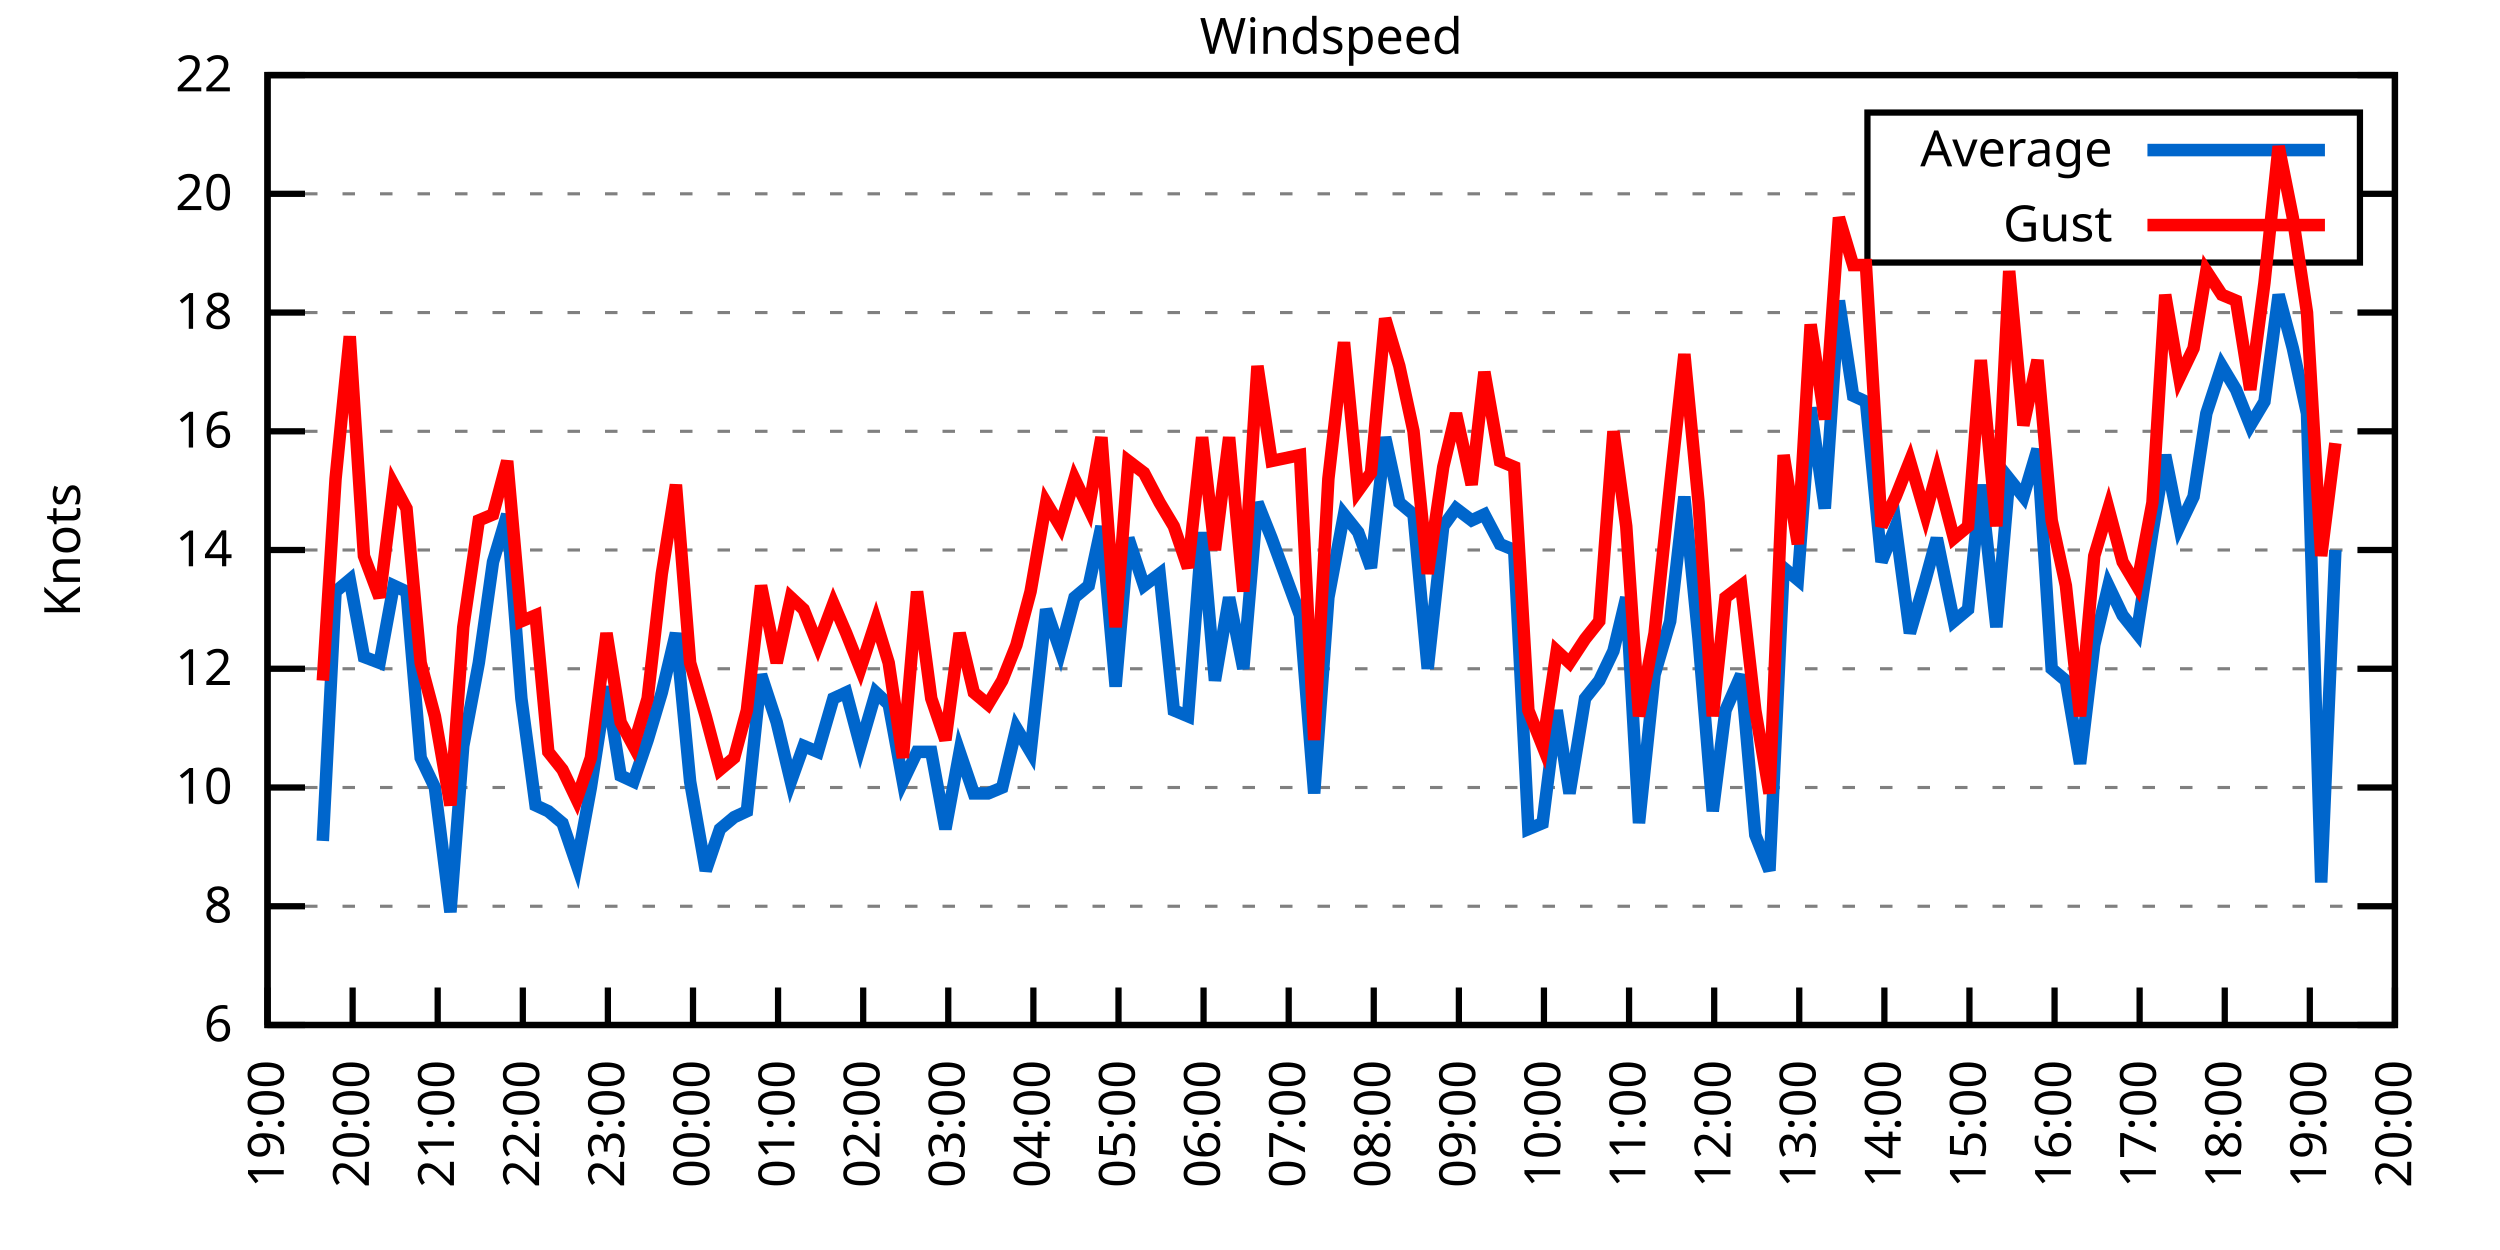
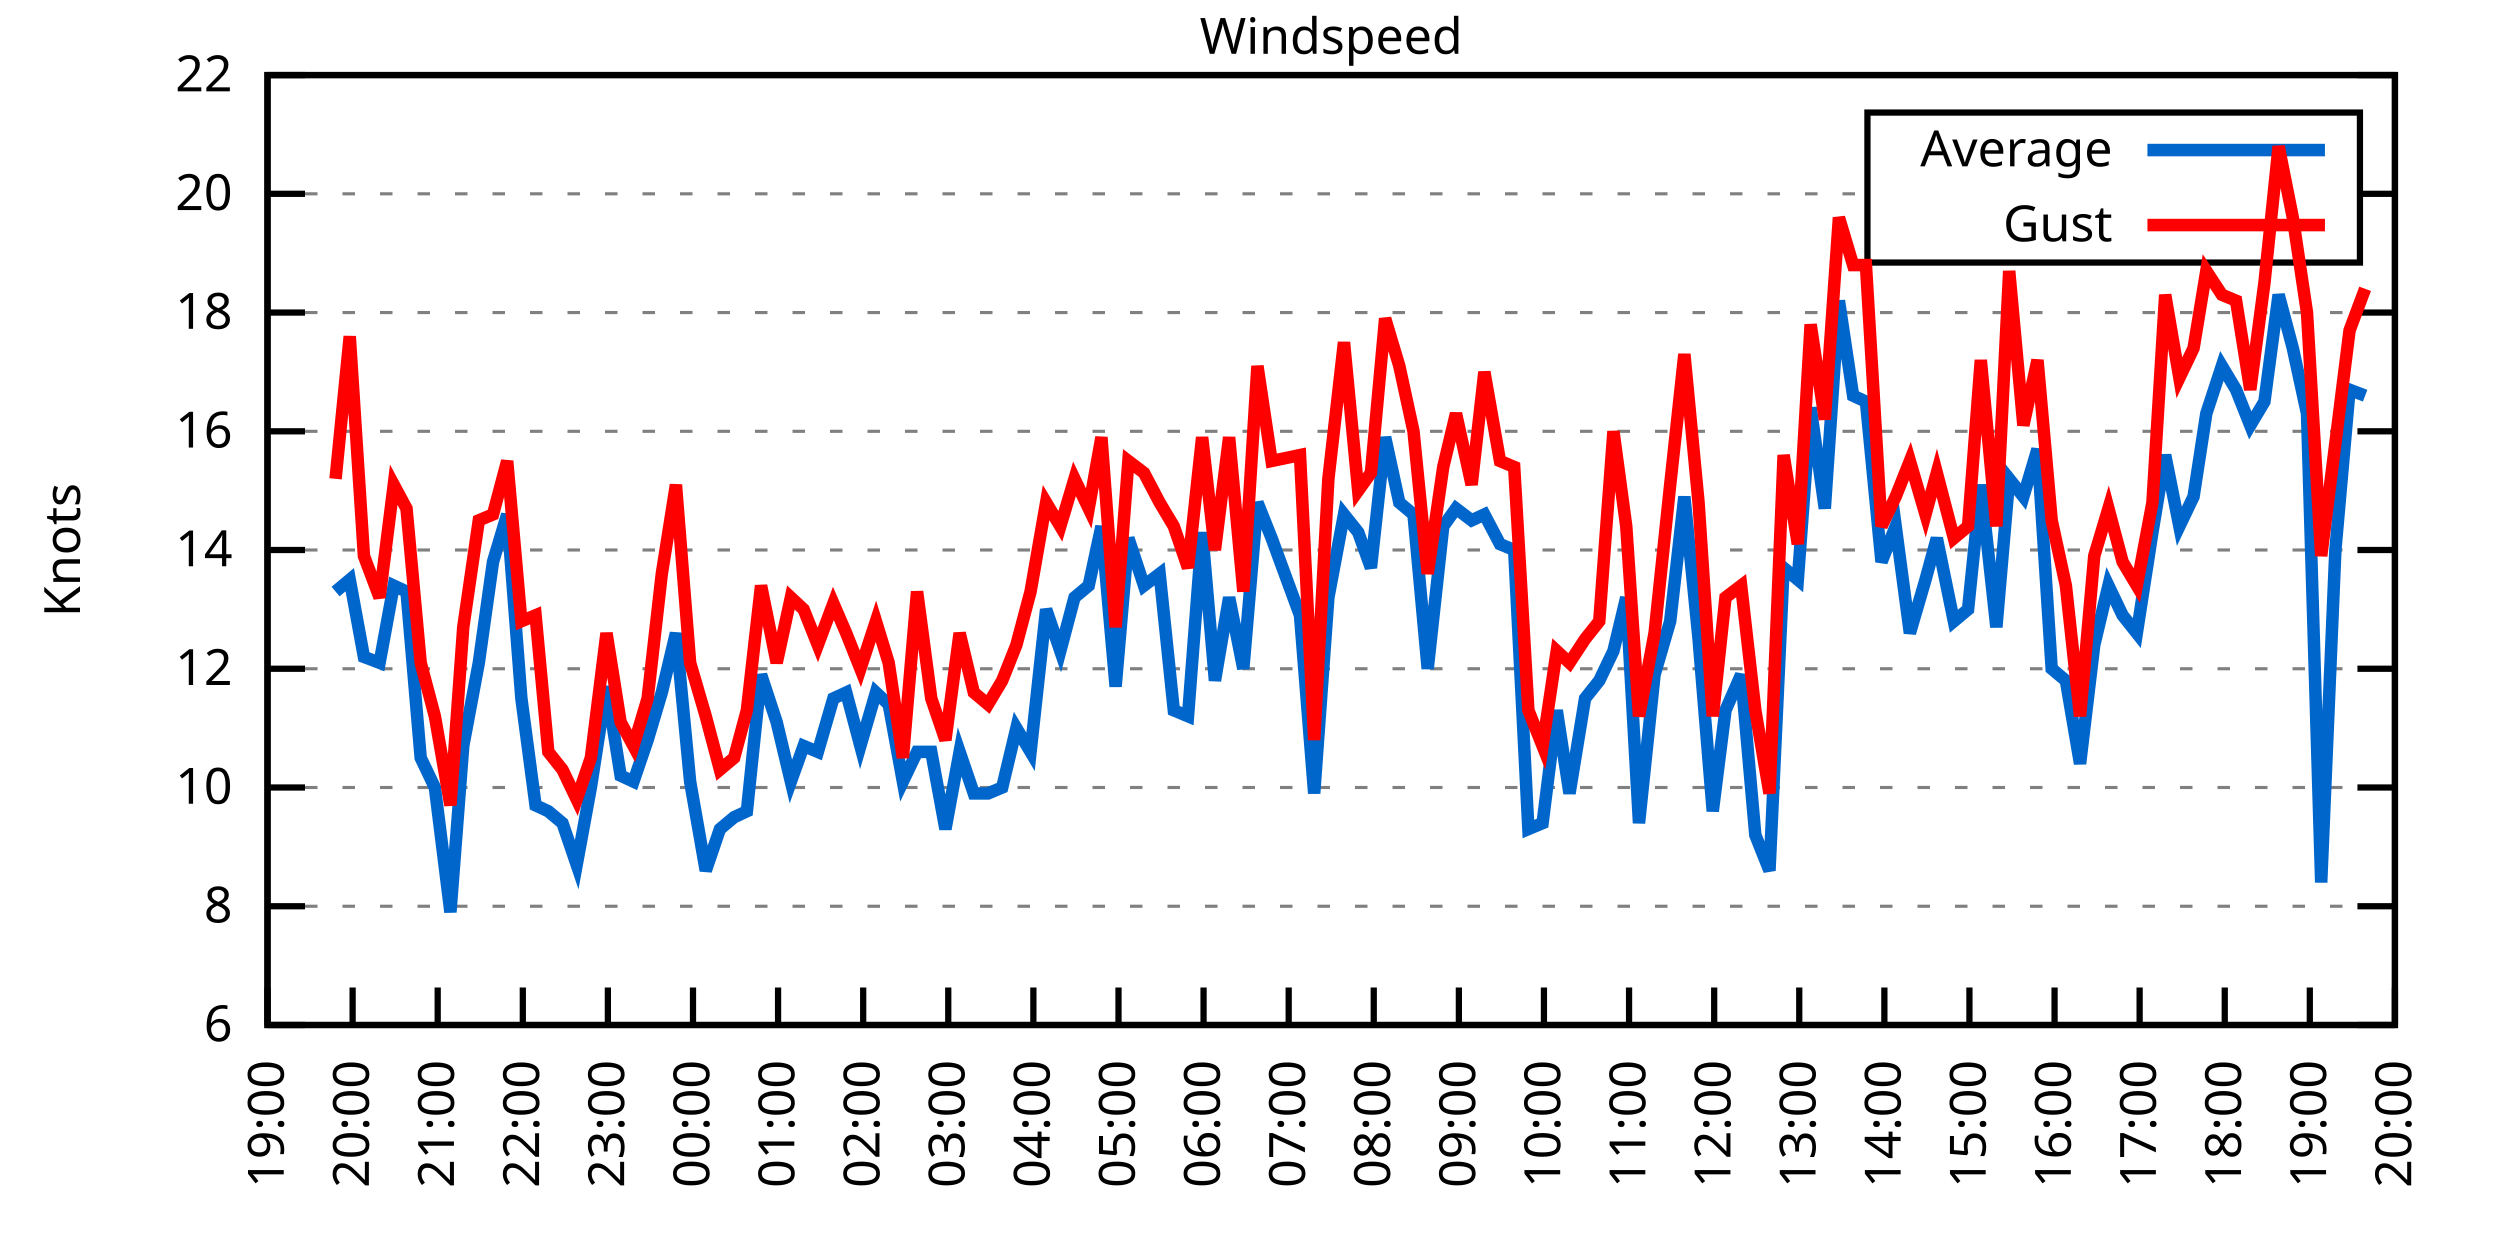
<svg xmlns="http://www.w3.org/2000/svg" xmlns:xlink="http://www.w3.org/1999/xlink" width="400" height="200" viewBox="0 0 400 200">
  <g id="gnuplot_canvas">
    <rect x="0" y="0" width="400" height="200" fill="none" />
    <defs>
      <circle id="gpDot" r="0.5" stroke-width="0.5" stroke="currentColor" />
      <path id="gpPt0" stroke-width="0.333" stroke="currentColor" d="M-1,0 h2 M0,-1 v2" />
      <path id="gpPt1" stroke-width="0.333" stroke="currentColor" d="M-1,-1 L1,1 M1,-1 L-1,1" />
      <path id="gpPt2" stroke-width="0.333" stroke="currentColor" d="M-1,0 L1,0 M0,-1 L0,1 M-1,-1 L1,1 M-1,1 L1,-1" />
      <rect id="gpPt3" stroke-width="0.333" stroke="currentColor" x="-1" y="-1" width="2" height="2" />
      <rect id="gpPt4" stroke-width="0.333" stroke="currentColor" fill="currentColor" x="-1" y="-1" width="2" height="2" />
      <circle id="gpPt5" stroke-width="0.333" stroke="currentColor" cx="0" cy="0" r="1" />
      <use xlink:href="#gpPt5" id="gpPt6" fill="currentColor" stroke="none" />
      <path id="gpPt7" stroke-width="0.333" stroke="currentColor" d="M0,-1.33 L-1.33,0.67 L1.33,0.67 z" />
      <use xlink:href="#gpPt7" id="gpPt8" fill="currentColor" stroke="none" />
      <use xlink:href="#gpPt7" id="gpPt9" stroke="currentColor" transform="rotate(180)" />
      <use xlink:href="#gpPt9" id="gpPt10" fill="currentColor" stroke="none" />
      <use xlink:href="#gpPt3" id="gpPt11" stroke="currentColor" transform="rotate(45)" />
      <use xlink:href="#gpPt11" id="gpPt12" fill="currentColor" stroke="none" />
      <path id="gpPt13" stroke-width="0.333" stroke="currentColor" d="M0,1.330 L1.265,0.411 L0.782,-1.067 L-0.782,-1.076 L-1.265,0.411 z" />
      <use xlink:href="#gpPt13" id="gpPt14" fill="currentColor" stroke="none" />
      <filter id="textbox" filterUnits="objectBoundingBox" x="0" y="0" height="1" width="1">
        <feFlood flood-color="white" flood-opacity="1" result="bgnd" />
        <feComposite in="SourceGraphic" in2="bgnd" operator="atop" />
      </filter>
      <filter id="greybox" filterUnits="objectBoundingBox" x="0" y="0" height="1" width="1">
        <feFlood flood-color="lightgrey" flood-opacity="1" result="grey" />
        <feComposite in="SourceGraphic" in2="grey" operator="atop" />
      </filter>
    </defs>
    <g fill="none" color="white" stroke="currentColor" stroke-width="1.00" stroke-linecap="butt" stroke-linejoin="miter">
</g>
    <g fill="none" color="black" stroke="currentColor" stroke-width="1.00" stroke-linecap="butt" stroke-linejoin="miter">
      <g stroke="none" shape-rendering="crispEdges">
        <polygon fill="rgb(255, 255, 255)" points="42.80,164.00 383.18,164.00 383.18,12.02 42.80,12.02 " />
      </g>
    </g>
    <g fill="none" color="black" stroke="currentColor" stroke-width="1.00" stroke-linecap="butt" stroke-linejoin="miter">
</g>
    <g fill="none" color="black" stroke="black" stroke-width="0.50" stroke-linecap="butt" stroke-linejoin="miter">
</g>
    <g fill="none" color="gray" stroke="currentColor" stroke-width="0.50" stroke-linecap="butt" stroke-linejoin="miter">
      <path stroke="gray" stroke-dasharray="2,4" class="gridline" d="M42.80,164.00 L383.19,164.00  " />
    </g>
    <g fill="none" color="gray" stroke="gray" stroke-width="1.00" stroke-linecap="butt" stroke-linejoin="miter">
</g>
    <g fill="none" color="black" stroke="currentColor" stroke-width="1.00" stroke-linecap="butt" stroke-linejoin="miter">
      <path stroke="black" d="M42.80,164.00 L48.80,164.00 M383.19,164.00 L377.19,164.00  " />
      <g transform="translate(37.20,166.60)" stroke="none" fill="black" font-family="Sans" font-size="8.00" text-anchor="end">
        <text>
          <tspan font-family="Sans"> 6</tspan>
        </text>
      </g>
    </g>
    <g fill="none" color="black" stroke="currentColor" stroke-width="1.00" stroke-linecap="butt" stroke-linejoin="miter">
</g>
    <g fill="none" color="black" stroke="black" stroke-width="0.50" stroke-linecap="butt" stroke-linejoin="miter">
</g>
    <g fill="none" color="gray" stroke="currentColor" stroke-width="0.50" stroke-linecap="butt" stroke-linejoin="miter">
      <path stroke="gray" stroke-dasharray="2,4" class="gridline" d="M42.80,145.00 L383.19,145.00  " />
    </g>
    <g fill="none" color="gray" stroke="gray" stroke-width="1.00" stroke-linecap="butt" stroke-linejoin="miter">
</g>
    <g fill="none" color="black" stroke="currentColor" stroke-width="1.00" stroke-linecap="butt" stroke-linejoin="miter">
      <path stroke="black" d="M42.80,145.00 L48.80,145.00 M383.19,145.00 L377.19,145.00  " />
      <g transform="translate(37.20,147.60)" stroke="none" fill="black" font-family="Sans" font-size="8.00" text-anchor="end">
        <text>
          <tspan font-family="Sans"> 8</tspan>
        </text>
      </g>
    </g>
    <g fill="none" color="black" stroke="currentColor" stroke-width="1.00" stroke-linecap="butt" stroke-linejoin="miter">
</g>
    <g fill="none" color="black" stroke="black" stroke-width="0.50" stroke-linecap="butt" stroke-linejoin="miter">
</g>
    <g fill="none" color="gray" stroke="currentColor" stroke-width="0.50" stroke-linecap="butt" stroke-linejoin="miter">
      <path stroke="gray" stroke-dasharray="2,4" class="gridline" d="M42.80,126.00 L383.19,126.00  " />
    </g>
    <g fill="none" color="gray" stroke="gray" stroke-width="1.00" stroke-linecap="butt" stroke-linejoin="miter">
</g>
    <g fill="none" color="black" stroke="currentColor" stroke-width="1.00" stroke-linecap="butt" stroke-linejoin="miter">
      <path stroke="black" d="M42.80,126.00 L48.80,126.00 M383.19,126.00 L377.19,126.00  " />
      <g transform="translate(37.20,128.60)" stroke="none" fill="black" font-family="Sans" font-size="8.00" text-anchor="end">
        <text>
          <tspan font-family="Sans"> 10</tspan>
        </text>
      </g>
    </g>
    <g fill="none" color="black" stroke="currentColor" stroke-width="1.00" stroke-linecap="butt" stroke-linejoin="miter">
</g>
    <g fill="none" color="black" stroke="black" stroke-width="0.50" stroke-linecap="butt" stroke-linejoin="miter">
</g>
    <g fill="none" color="gray" stroke="currentColor" stroke-width="0.50" stroke-linecap="butt" stroke-linejoin="miter">
      <path stroke="gray" stroke-dasharray="2,4" class="gridline" d="M42.80,107.00 L383.19,107.00  " />
    </g>
    <g fill="none" color="gray" stroke="gray" stroke-width="1.00" stroke-linecap="butt" stroke-linejoin="miter">
</g>
    <g fill="none" color="black" stroke="currentColor" stroke-width="1.00" stroke-linecap="butt" stroke-linejoin="miter">
      <path stroke="black" d="M42.80,107.00 L48.80,107.00 M383.19,107.00 L377.19,107.00  " />
      <g transform="translate(37.20,109.60)" stroke="none" fill="black" font-family="Sans" font-size="8.00" text-anchor="end">
        <text>
          <tspan font-family="Sans"> 12</tspan>
        </text>
      </g>
    </g>
    <g fill="none" color="black" stroke="currentColor" stroke-width="1.00" stroke-linecap="butt" stroke-linejoin="miter">
</g>
    <g fill="none" color="black" stroke="black" stroke-width="0.50" stroke-linecap="butt" stroke-linejoin="miter">
</g>
    <g fill="none" color="gray" stroke="currentColor" stroke-width="0.50" stroke-linecap="butt" stroke-linejoin="miter">
      <path stroke="gray" stroke-dasharray="2,4" class="gridline" d="M42.80,88.00 L383.19,88.00  " />
    </g>
    <g fill="none" color="gray" stroke="gray" stroke-width="1.00" stroke-linecap="butt" stroke-linejoin="miter">
</g>
    <g fill="none" color="black" stroke="currentColor" stroke-width="1.00" stroke-linecap="butt" stroke-linejoin="miter">
      <path stroke="black" d="M42.80,88.00 L48.80,88.00 M383.19,88.00 L377.19,88.00  " />
      <g transform="translate(37.20,90.60)" stroke="none" fill="black" font-family="Sans" font-size="8.00" text-anchor="end">
        <text>
          <tspan font-family="Sans"> 14</tspan>
        </text>
      </g>
    </g>
    <g fill="none" color="black" stroke="currentColor" stroke-width="1.00" stroke-linecap="butt" stroke-linejoin="miter">
</g>
    <g fill="none" color="black" stroke="black" stroke-width="0.50" stroke-linecap="butt" stroke-linejoin="miter">
</g>
    <g fill="none" color="gray" stroke="currentColor" stroke-width="0.50" stroke-linecap="butt" stroke-linejoin="miter">
      <path stroke="gray" stroke-dasharray="2,4" class="gridline" d="M42.80,69.01 L383.19,69.01  " />
    </g>
    <g fill="none" color="gray" stroke="gray" stroke-width="1.00" stroke-linecap="butt" stroke-linejoin="miter">
</g>
    <g fill="none" color="black" stroke="currentColor" stroke-width="1.00" stroke-linecap="butt" stroke-linejoin="miter">
      <path stroke="black" d="M42.80,69.01 L48.80,69.01 M383.19,69.01 L377.19,69.01  " />
      <g transform="translate(37.20,71.61)" stroke="none" fill="black" font-family="Sans" font-size="8.00" text-anchor="end">
        <text>
          <tspan font-family="Sans"> 16</tspan>
        </text>
      </g>
    </g>
    <g fill="none" color="black" stroke="currentColor" stroke-width="1.00" stroke-linecap="butt" stroke-linejoin="miter">
</g>
    <g fill="none" color="black" stroke="black" stroke-width="0.50" stroke-linecap="butt" stroke-linejoin="miter">
</g>
    <g fill="none" color="gray" stroke="currentColor" stroke-width="0.50" stroke-linecap="butt" stroke-linejoin="miter">
      <path stroke="gray" stroke-dasharray="2,4" class="gridline" d="M42.80,50.01 L383.19,50.01  " />
    </g>
    <g fill="none" color="gray" stroke="gray" stroke-width="1.00" stroke-linecap="butt" stroke-linejoin="miter">
</g>
    <g fill="none" color="black" stroke="currentColor" stroke-width="1.00" stroke-linecap="butt" stroke-linejoin="miter">
      <path stroke="black" d="M42.80,50.01 L48.80,50.01 M383.19,50.01 L377.19,50.01  " />
      <g transform="translate(37.20,52.61)" stroke="none" fill="black" font-family="Sans" font-size="8.00" text-anchor="end">
        <text>
          <tspan font-family="Sans"> 18</tspan>
        </text>
      </g>
    </g>
    <g fill="none" color="black" stroke="currentColor" stroke-width="1.00" stroke-linecap="butt" stroke-linejoin="miter">
</g>
    <g fill="none" color="black" stroke="black" stroke-width="0.50" stroke-linecap="butt" stroke-linejoin="miter">
</g>
    <g fill="none" color="gray" stroke="currentColor" stroke-width="0.50" stroke-linecap="butt" stroke-linejoin="miter">
      <path stroke="gray" stroke-dasharray="2,4" class="gridline" d="M42.80,31.01 L298.79,31.01 M377.59,31.01 L383.19,31.01  " />
    </g>
    <g fill="none" color="gray" stroke="gray" stroke-width="1.00" stroke-linecap="butt" stroke-linejoin="miter">
</g>
    <g fill="none" color="black" stroke="currentColor" stroke-width="1.00" stroke-linecap="butt" stroke-linejoin="miter">
      <path stroke="black" d="M42.80,31.01 L48.80,31.01 M383.19,31.01 L377.19,31.01  " />
      <g transform="translate(37.20,33.61)" stroke="none" fill="black" font-family="Sans" font-size="8.00" text-anchor="end">
        <text>
          <tspan font-family="Sans"> 20</tspan>
        </text>
      </g>
    </g>
    <g fill="none" color="black" stroke="currentColor" stroke-width="1.00" stroke-linecap="butt" stroke-linejoin="miter">
</g>
    <g fill="none" color="black" stroke="black" stroke-width="0.50" stroke-linecap="butt" stroke-linejoin="miter">
</g>
    <g fill="none" color="gray" stroke="currentColor" stroke-width="0.50" stroke-linecap="butt" stroke-linejoin="miter">
      <path stroke="gray" stroke-dasharray="2,4" class="gridline" d="M42.80,12.01 L383.19,12.01  " />
    </g>
    <g fill="none" color="gray" stroke="gray" stroke-width="1.00" stroke-linecap="butt" stroke-linejoin="miter">
</g>
    <g fill="none" color="black" stroke="currentColor" stroke-width="1.00" stroke-linecap="butt" stroke-linejoin="miter">
      <path stroke="black" d="M42.80,12.01 L48.80,12.01 M383.19,12.01 L377.19,12.01  " />
      <g transform="translate(37.20,14.61)" stroke="none" fill="black" font-family="Sans" font-size="8.00" text-anchor="end">
        <text>
          <tspan font-family="Sans"> 22</tspan>
        </text>
      </g>
    </g>
    <g fill="none" color="black" stroke="currentColor" stroke-width="1.00" stroke-linecap="butt" stroke-linejoin="miter">
      <path stroke="black" d="M42.80,164.00 L42.80,158.00  " />
      <g transform="translate(45.40,169.60) rotate(270.00)" stroke="none" fill="black" font-family="Sans" font-size="8.00" text-anchor="end">
        <text>
          <tspan font-family="Sans">19:00</tspan>
        </text>
      </g>
    </g>
    <g fill="none" color="black" stroke="currentColor" stroke-width="1.00" stroke-linecap="butt" stroke-linejoin="miter">
      <path stroke="black" d="M56.42,164.00 L56.42,158.00  " />
      <g transform="translate(59.02,169.60) rotate(270.00)" stroke="none" fill="black" font-family="Sans" font-size="8.00" text-anchor="end">
        <text>
          <tspan font-family="Sans">20:00</tspan>
        </text>
      </g>
    </g>
    <g fill="none" color="black" stroke="currentColor" stroke-width="1.00" stroke-linecap="butt" stroke-linejoin="miter">
      <path stroke="black" d="M70.03,164.00 L70.03,158.00  " />
      <g transform="translate(72.63,169.60) rotate(270.00)" stroke="none" fill="black" font-family="Sans" font-size="8.00" text-anchor="end">
        <text>
          <tspan font-family="Sans">21:00</tspan>
        </text>
      </g>
    </g>
    <g fill="none" color="black" stroke="currentColor" stroke-width="1.00" stroke-linecap="butt" stroke-linejoin="miter">
      <path stroke="black" d="M83.65,164.00 L83.65,158.00  " />
      <g transform="translate(86.25,169.60) rotate(270.00)" stroke="none" fill="black" font-family="Sans" font-size="8.00" text-anchor="end">
        <text>
          <tspan font-family="Sans">22:00</tspan>
        </text>
      </g>
    </g>
    <g fill="none" color="black" stroke="currentColor" stroke-width="1.00" stroke-linecap="butt" stroke-linejoin="miter">
      <path stroke="black" d="M97.26,164.00 L97.26,158.00  " />
      <g transform="translate(99.86,169.60) rotate(270.00)" stroke="none" fill="black" font-family="Sans" font-size="8.00" text-anchor="end">
        <text>
          <tspan font-family="Sans">23:00</tspan>
        </text>
      </g>
    </g>
    <g fill="none" color="black" stroke="currentColor" stroke-width="1.00" stroke-linecap="butt" stroke-linejoin="miter">
      <path stroke="black" d="M110.88,164.00 L110.88,158.00  " />
      <g transform="translate(113.48,169.60) rotate(270.00)" stroke="none" fill="black" font-family="Sans" font-size="8.00" text-anchor="end">
        <text>
          <tspan font-family="Sans">00:00</tspan>
        </text>
      </g>
    </g>
    <g fill="none" color="black" stroke="currentColor" stroke-width="1.00" stroke-linecap="butt" stroke-linejoin="miter">
      <path stroke="black" d="M124.49,164.00 L124.49,158.00  " />
      <g transform="translate(127.09,169.60) rotate(270.00)" stroke="none" fill="black" font-family="Sans" font-size="8.00" text-anchor="end">
        <text>
          <tspan font-family="Sans">01:00</tspan>
        </text>
      </g>
    </g>
    <g fill="none" color="black" stroke="currentColor" stroke-width="1.00" stroke-linecap="butt" stroke-linejoin="miter">
      <path stroke="black" d="M138.11,164.00 L138.11,158.00  " />
      <g transform="translate(140.71,169.60) rotate(270.00)" stroke="none" fill="black" font-family="Sans" font-size="8.00" text-anchor="end">
        <text>
          <tspan font-family="Sans">02:00</tspan>
        </text>
      </g>
    </g>
    <g fill="none" color="black" stroke="currentColor" stroke-width="1.00" stroke-linecap="butt" stroke-linejoin="miter">
      <path stroke="black" d="M151.72,164.00 L151.72,158.00  " />
      <g transform="translate(154.32,169.60) rotate(270.00)" stroke="none" fill="black" font-family="Sans" font-size="8.00" text-anchor="end">
        <text>
          <tspan font-family="Sans">03:00</tspan>
        </text>
      </g>
    </g>
    <g fill="none" color="black" stroke="currentColor" stroke-width="1.00" stroke-linecap="butt" stroke-linejoin="miter">
      <path stroke="black" d="M165.34,164.00 L165.34,158.00  " />
      <g transform="translate(167.94,169.60) rotate(270.00)" stroke="none" fill="black" font-family="Sans" font-size="8.00" text-anchor="end">
        <text>
          <tspan font-family="Sans">04:00</tspan>
        </text>
      </g>
    </g>
    <g fill="none" color="black" stroke="currentColor" stroke-width="1.00" stroke-linecap="butt" stroke-linejoin="miter">
      <path stroke="black" d="M178.96,164.00 L178.96,158.00  " />
      <g transform="translate(181.56,169.60) rotate(270.00)" stroke="none" fill="black" font-family="Sans" font-size="8.00" text-anchor="end">
        <text>
          <tspan font-family="Sans">05:00</tspan>
        </text>
      </g>
    </g>
    <g fill="none" color="black" stroke="currentColor" stroke-width="1.00" stroke-linecap="butt" stroke-linejoin="miter">
      <path stroke="black" d="M192.57,164.00 L192.57,158.00  " />
      <g transform="translate(195.17,169.60) rotate(270.00)" stroke="none" fill="black" font-family="Sans" font-size="8.00" text-anchor="end">
        <text>
          <tspan font-family="Sans">06:00</tspan>
        </text>
      </g>
    </g>
    <g fill="none" color="black" stroke="currentColor" stroke-width="1.00" stroke-linecap="butt" stroke-linejoin="miter">
      <path stroke="black" d="M206.19,164.00 L206.19,158.00  " />
      <g transform="translate(208.79,169.60) rotate(270.00)" stroke="none" fill="black" font-family="Sans" font-size="8.00" text-anchor="end">
        <text>
          <tspan font-family="Sans">07:00</tspan>
        </text>
      </g>
    </g>
    <g fill="none" color="black" stroke="currentColor" stroke-width="1.00" stroke-linecap="butt" stroke-linejoin="miter">
      <path stroke="black" d="M219.80,164.00 L219.80,158.00  " />
      <g transform="translate(222.40,169.60) rotate(270.00)" stroke="none" fill="black" font-family="Sans" font-size="8.00" text-anchor="end">
        <text>
          <tspan font-family="Sans">08:00</tspan>
        </text>
      </g>
    </g>
    <g fill="none" color="black" stroke="currentColor" stroke-width="1.00" stroke-linecap="butt" stroke-linejoin="miter">
      <path stroke="black" d="M233.42,164.00 L233.42,158.00  " />
      <g transform="translate(236.02,169.60) rotate(270.00)" stroke="none" fill="black" font-family="Sans" font-size="8.00" text-anchor="end">
        <text>
          <tspan font-family="Sans">09:00</tspan>
        </text>
      </g>
    </g>
    <g fill="none" color="black" stroke="currentColor" stroke-width="1.00" stroke-linecap="butt" stroke-linejoin="miter">
      <path stroke="black" d="M247.03,164.00 L247.03,158.00  " />
      <g transform="translate(249.63,169.60) rotate(270.00)" stroke="none" fill="black" font-family="Sans" font-size="8.00" text-anchor="end">
        <text>
          <tspan font-family="Sans">10:00</tspan>
        </text>
      </g>
    </g>
    <g fill="none" color="black" stroke="currentColor" stroke-width="1.00" stroke-linecap="butt" stroke-linejoin="miter">
      <path stroke="black" d="M260.65,164.00 L260.65,158.00  " />
      <g transform="translate(263.25,169.60) rotate(270.00)" stroke="none" fill="black" font-family="Sans" font-size="8.00" text-anchor="end">
        <text>
          <tspan font-family="Sans">11:00</tspan>
        </text>
      </g>
    </g>
    <g fill="none" color="black" stroke="currentColor" stroke-width="1.00" stroke-linecap="butt" stroke-linejoin="miter">
      <path stroke="black" d="M274.27,164.00 L274.27,158.00  " />
      <g transform="translate(276.87,169.60) rotate(270.00)" stroke="none" fill="black" font-family="Sans" font-size="8.00" text-anchor="end">
        <text>
          <tspan font-family="Sans">12:00</tspan>
        </text>
      </g>
    </g>
    <g fill="none" color="black" stroke="currentColor" stroke-width="1.00" stroke-linecap="butt" stroke-linejoin="miter">
      <path stroke="black" d="M287.88,164.00 L287.88,158.00  " />
      <g transform="translate(290.48,169.60) rotate(270.00)" stroke="none" fill="black" font-family="Sans" font-size="8.00" text-anchor="end">
        <text>
          <tspan font-family="Sans">13:00</tspan>
        </text>
      </g>
    </g>
    <g fill="none" color="black" stroke="currentColor" stroke-width="1.00" stroke-linecap="butt" stroke-linejoin="miter">
      <path stroke="black" d="M301.50,164.00 L301.50,158.00  " />
      <g transform="translate(304.10,169.60) rotate(270.00)" stroke="none" fill="black" font-family="Sans" font-size="8.00" text-anchor="end">
        <text>
          <tspan font-family="Sans">14:00</tspan>
        </text>
      </g>
    </g>
    <g fill="none" color="black" stroke="currentColor" stroke-width="1.00" stroke-linecap="butt" stroke-linejoin="miter">
      <path stroke="black" d="M315.11,164.00 L315.11,158.00  " />
      <g transform="translate(317.71,169.60) rotate(270.00)" stroke="none" fill="black" font-family="Sans" font-size="8.00" text-anchor="end">
        <text>
          <tspan font-family="Sans">15:00</tspan>
        </text>
      </g>
    </g>
    <g fill="none" color="black" stroke="currentColor" stroke-width="1.00" stroke-linecap="butt" stroke-linejoin="miter">
      <path stroke="black" d="M328.73,164.00 L328.73,158.00  " />
      <g transform="translate(331.33,169.60) rotate(270.00)" stroke="none" fill="black" font-family="Sans" font-size="8.00" text-anchor="end">
        <text>
          <tspan font-family="Sans">16:00</tspan>
        </text>
      </g>
    </g>
    <g fill="none" color="black" stroke="currentColor" stroke-width="1.00" stroke-linecap="butt" stroke-linejoin="miter">
      <path stroke="black" d="M342.34,164.00 L342.34,158.00  " />
      <g transform="translate(344.94,169.60) rotate(270.00)" stroke="none" fill="black" font-family="Sans" font-size="8.00" text-anchor="end">
        <text>
          <tspan font-family="Sans">17:00</tspan>
        </text>
      </g>
    </g>
    <g fill="none" color="black" stroke="currentColor" stroke-width="1.00" stroke-linecap="butt" stroke-linejoin="miter">
      <path stroke="black" d="M355.96,164.00 L355.96,158.00  " />
      <g transform="translate(358.56,169.60) rotate(270.00)" stroke="none" fill="black" font-family="Sans" font-size="8.00" text-anchor="end">
        <text>
          <tspan font-family="Sans">18:00</tspan>
        </text>
      </g>
    </g>
    <g fill="none" color="black" stroke="currentColor" stroke-width="1.00" stroke-linecap="butt" stroke-linejoin="miter">
      <path stroke="black" d="M369.57,164.00 L369.57,158.00  " />
      <g transform="translate(372.17,169.60) rotate(270.00)" stroke="none" fill="black" font-family="Sans" font-size="8.00" text-anchor="end">
        <text>
          <tspan font-family="Sans">19:00</tspan>
        </text>
      </g>
    </g>
    <g fill="none" color="black" stroke="currentColor" stroke-width="1.00" stroke-linecap="butt" stroke-linejoin="miter">
      <path stroke="black" d="M383.19,164.00 L383.19,158.00  " />
      <g transform="translate(385.79,169.60) rotate(270.00)" stroke="none" fill="black" font-family="Sans" font-size="8.00" text-anchor="end">
        <text>
          <tspan font-family="Sans">20:00</tspan>
        </text>
      </g>
    </g>
    <g fill="none" color="black" stroke="currentColor" stroke-width="1.00" stroke-linecap="butt" stroke-linejoin="miter">
</g>
    <g fill="none" color="black" stroke="currentColor" stroke-width="1.00" stroke-linecap="butt" stroke-linejoin="miter">
      <path stroke="black" d="M42.80,12.01 L42.80,164.00 L383.19,164.00 L383.19,12.01 L42.80,12.01 Z  " />
    </g>
    <g fill="none" color="black" stroke="currentColor" stroke-width="1.00" stroke-linecap="butt" stroke-linejoin="miter">
</g>
    <g fill="none" color="black" stroke="currentColor" stroke-width="1.00" stroke-linecap="butt" stroke-linejoin="miter">
      <path stroke="black" d="M298.79,42.01 L298.79,18.01 L377.59,18.01 L377.59,42.01 L298.79,42.01 Z  " />
    </g>
    <g id="Windspeed_plot_1">
      <g fill="none" color="white" stroke="black" stroke-width="2.00" stroke-linecap="butt" stroke-linejoin="miter">
</g>
      <g fill="none" color="black" stroke="currentColor" stroke-width="2.00" stroke-linecap="butt" stroke-linejoin="miter">
        <g transform="translate(337.99,26.61)" stroke="none" fill="black" font-family="Sans" font-size="8.00" text-anchor="end">
          <text>
            <tspan font-family="Sans">Average</tspan>
          </text>
        </g>
      </g>
      <g fill="none" color="black" stroke="currentColor" stroke-width="2.00" stroke-linecap="butt" stroke-linejoin="miter">
-         <path stroke="rgb(  0, 102, 204)" d="M343.59,24.01 L371.99,24.01 M51.65,134.55 L53.69,94.65 L55.96,92.75 L58.23,105.10 L60.73,106.05 L63.00,93.70   L65.04,94.65 L67.31,121.25 L69.58,126.00 L72.07,145.95 L74.12,119.35 L76.61,106.05 L78.88,89.90 L81.15,82.31   L83.42,111.75 L85.69,128.85 L87.73,129.80 L90.00,131.70 L92.27,138.35 L94.54,126.00 L97.04,109.85 L99.30,124.10   L101.35,125.05 L103.62,118.40 L105.89,110.80 L108.15,101.30 L110.42,125.05 L112.92,139.30 L115.19,132.65 L117.46,130.75   L119.50,129.80 L121.77,107.95 L124.27,115.55 L126.54,125.05 L128.58,119.35 L130.85,120.30 L133.34,111.75 L135.39,110.80   L137.66,119.35 L140.15,110.80 L142.19,112.70 L144.46,125.05 L146.73,120.30 L149.00,120.30 L151.27,132.65 L153.54,120.30   L155.81,126.95 L158.08,126.95 L160.35,126.00 L162.62,116.50 L164.89,120.30 L167.38,97.50 L169.65,104.15 L171.92,95.60   L174.19,93.70 L176.23,84.21 L178.50,109.85 L180.54,86.11 L183.04,93.70 L185.54,91.80 L187.81,113.65 L190.08,114.60   L192.34,85.16 L194.39,108.90 L196.66,95.60 L198.93,107.00 L201.19,80.41 L203.46,86.11 L208.00,98.45 L210.27,126.95   L212.54,95.60 L215.04,82.31 L217.31,85.16 L219.35,90.85 L221.62,69.96 L223.89,80.41 L226.16,82.31 L228.43,107.00   L230.92,84.21 L232.96,81.36 L235.46,83.26 L237.50,82.31 L240.00,87.06 L242.27,88.00 L244.54,132.65 L246.81,131.70   L249.08,113.65 L251.12,126.95 L253.61,111.75 L255.88,108.90 L258.15,104.15 L260.20,95.60 L262.24,131.70 L264.73,107.95   L267.23,99.40 L269.50,79.46 L271.77,102.25 L274.04,129.80 L276.08,113.65 L278.58,107.95 L280.85,133.60 L283.12,139.30   L285.38,90.85 L287.65,92.75 L289.70,65.21 L291.97,81.36 L294.23,48.11 L296.50,63.31 L298.55,64.26 L301.04,89.90   L303.31,84.21 L305.58,101.30 L308.08,92.75 L309.89,86.11 L312.62,99.40 L314.89,97.50 L316.93,77.56 L319.42,100.35   L321.47,76.61 L323.74,79.46 L326.00,71.86 L328.27,107.00 L330.54,108.90 L332.81,122.20 L335.08,103.20 L337.35,93.70   L339.62,98.45 L341.89,101.30 L344.39,85.16 L346.43,72.81 L348.70,84.21 L350.97,79.46 L353.01,66.16 L355.50,58.56   L357.77,62.36 L360.04,68.06 L362.31,64.26 L364.58,47.16 L366.85,55.71 L369.12,66.16 L371.39,141.20 L373.66,88.00    " />
+         <path stroke="rgb(  0, 102, 204)" d="M343.59,24.01 L371.99,24.01 M53.69,94.65 L55.96,92.75 L58.23,105.10 L60.73,106.05 L63.00,93.70 L65.04,94.65   L67.31,121.25 L69.58,126.00 L72.07,145.95 L74.12,119.35 L76.61,106.05 L78.88,89.90 L81.15,82.31 L83.42,111.75   L85.69,128.85 L87.73,129.80 L90.00,131.70 L92.27,138.35 L94.54,126.00 L97.04,109.85 L99.30,124.10 L101.35,125.05   L103.62,118.40 L105.89,110.80 L108.15,101.30 L110.42,125.05 L112.92,139.30 L115.19,132.65 L117.46,130.75 L119.50,129.80   L121.77,107.95 L124.27,115.55 L126.54,125.05 L128.58,119.35 L130.85,120.30 L133.34,111.75 L135.39,110.80 L137.66,119.35   L140.15,110.80 L142.19,112.70 L144.46,125.05 L146.73,120.30 L149.00,120.30 L151.27,132.65 L153.54,120.30 L155.81,126.95   L158.08,126.95 L160.35,126.00 L162.62,116.50 L164.89,120.30 L167.38,97.50 L169.65,104.15 L171.92,95.60 L174.19,93.70   L176.23,84.21 L178.50,109.85 L180.54,86.11 L183.04,93.70 L185.54,91.80 L187.81,113.65 L190.08,114.60 L192.34,85.16   L194.39,108.90 L196.66,95.60 L198.93,107.00 L201.19,80.41 L203.46,86.11 L208.00,98.45 L210.27,126.95 L212.54,95.60   L215.04,82.31 L217.31,85.16 L219.35,90.85 L221.62,69.96 L223.89,80.41 L226.16,82.31 L228.43,107.00 L230.92,84.21   L232.96,81.36 L235.46,83.26 L237.50,82.31 L240.00,87.06 L242.27,88.00 L244.54,132.65 L246.81,131.70 L249.08,113.65   L251.12,126.95 L253.61,111.75 L255.88,108.90 L258.15,104.15 L260.20,95.60 L262.24,131.70 L264.73,107.95 L267.23,99.40   L269.50,79.46 L271.77,102.25 L274.04,129.80 L276.08,113.65 L278.58,107.95 L280.85,133.60 L283.12,139.30 L285.38,90.85   L287.65,92.75 L289.70,65.21 L291.97,81.36 L294.23,48.11 L296.50,63.31 L298.55,64.26 L301.04,89.90 L303.31,84.21   L305.58,101.30 L308.08,92.75 L309.89,86.11 L312.62,99.40 L314.89,97.50 L316.93,77.56 L319.42,100.35 L321.47,76.61   L323.74,79.46 L326.00,71.86 L328.27,107.00 L330.54,108.90 L332.81,122.20 L335.08,103.20 L337.35,93.70 L339.62,98.45   L341.89,101.30 L344.39,85.16 L346.43,72.81 L348.70,84.21 L350.97,79.46 L353.01,66.16 L355.50,58.56 L357.77,62.36   L360.04,68.06 L362.31,64.26 L364.58,47.16 L366.85,55.71 L369.12,66.16 L371.39,141.20 L373.66,88.00 L375.93,62.36   L378.42,63.31  " />
      </g>
    </g>
    <g id="Windspeed_plot_2">
      <g fill="none" color="black" stroke="currentColor" stroke-width="2.00" stroke-linecap="butt" stroke-linejoin="miter">
        <g transform="translate(337.99,38.61)" stroke="none" fill="black" font-family="Sans" font-size="8.00" text-anchor="end">
          <text>
            <tspan font-family="Sans">Gust</tspan>
          </text>
        </g>
      </g>
      <g fill="none" color="black" stroke="currentColor" stroke-width="2.00" stroke-linecap="butt" stroke-linejoin="miter">
-         <path stroke="rgb(255,   0,   0)" d="M343.59,36.01 L371.99,36.01 M51.65,108.90 L53.69,76.61 L55.96,53.81 L58.23,88.95 L60.73,95.60 L63.00,77.56   L65.04,81.36 L67.31,106.05 L69.58,114.60 L72.07,128.85 L74.12,100.35 L76.61,83.26 L78.88,82.31 L81.15,73.76   L83.42,99.40 L85.69,98.45 L87.73,120.30 L90.00,123.15 L92.27,127.90 L94.54,121.25 L97.04,101.30 L99.30,115.55   L101.35,119.35 L103.62,111.75 L105.89,91.80 L108.15,77.56 L110.42,106.05 L112.92,114.60 L115.19,123.15 L117.46,121.25   L119.50,113.65 L121.77,93.70 L124.27,106.05 L126.54,95.60 L128.58,97.50 L130.85,103.20 L133.34,96.55 L135.39,101.30   L137.66,107.00 L140.15,99.40 L142.19,106.05 L144.46,121.25 L146.73,94.65 L149.00,111.75 L151.27,118.40 L153.54,101.30   L155.81,110.80 L158.08,112.70 L160.35,108.90 L162.62,103.20 L164.89,94.65 L167.38,80.41 L169.65,84.21 L171.92,76.61   L174.19,81.36 L176.23,69.96 L178.50,100.35 L180.54,73.76 L183.04,75.66 L185.54,80.41 L187.81,84.21 L190.08,90.85   L192.34,69.96 L194.39,88.00 L196.66,69.96 L198.93,94.65 L201.19,58.56 L203.46,73.76 L208.00,72.81 L210.27,118.40   L212.54,76.61 L215.04,54.76 L217.31,78.51 L219.35,75.66 L221.62,50.96 L223.89,58.56 L226.16,69.01 L228.43,91.80   L230.92,74.71 L232.96,66.16 L235.46,77.56 L237.50,59.51 L240.00,73.76 L242.27,74.71 L244.54,113.65 L246.81,119.35   L249.08,104.15 L251.12,106.05 L253.61,102.25 L255.88,99.40 L258.15,69.01 L260.20,84.21 L262.24,114.60 L264.73,101.30   L267.23,77.56 L269.50,56.66 L271.77,80.41 L274.04,114.60 L276.08,95.60 L278.58,93.70 L280.85,113.65 L283.12,126.95   L285.38,72.81 L287.65,87.06 L289.70,51.91 L291.97,67.11 L294.23,34.81 L296.50,42.41 L298.55,42.41 L301.04,84.21   L303.31,79.46 L305.58,73.76 L308.08,82.31 L309.89,75.66 L312.62,86.11 L314.89,84.21 L316.93,57.61 L319.42,84.21   L321.47,43.36 L323.74,68.06 L326.00,57.61 L328.27,83.26 L330.54,93.70 L332.81,114.60 L335.08,88.95 L337.35,81.36   L339.62,89.90 L341.89,93.70 L344.39,80.41 L346.43,47.16 L348.70,60.46 L350.97,55.71 L353.01,43.36 L355.50,47.16   L357.77,48.11 L360.04,62.36 L362.31,45.26 L364.58,23.41 L366.85,34.81 L369.12,50.01 L371.39,88.95 L373.66,70.91    " />
+         <path stroke="rgb(255,   0,   0)" d="M343.59,36.01 L371.99,36.01 M53.69,76.61 L55.96,53.81 L58.23,88.95 L60.73,95.60 L63.00,77.56 L65.04,81.36   L67.31,106.05 L69.58,114.60 L72.07,128.85 L74.12,100.35 L76.61,83.26 L78.88,82.31 L81.15,73.76 L83.42,99.40   L85.69,98.45 L87.73,120.30 L90.00,123.15 L92.27,127.90 L94.54,121.25 L97.04,101.30 L99.30,115.55 L101.35,119.35   L103.62,111.75 L105.89,91.80 L108.15,77.56 L110.42,106.05 L112.92,114.60 L115.19,123.15 L117.46,121.25 L119.50,113.65   L121.77,93.70 L124.27,106.05 L126.54,95.60 L128.58,97.50 L130.85,103.20 L133.34,96.55 L135.39,101.30 L137.66,107.00   L140.15,99.40 L142.19,106.05 L144.46,121.25 L146.73,94.65 L149.00,111.75 L151.27,118.40 L153.54,101.30 L155.81,110.80   L158.08,112.70 L160.35,108.90 L162.62,103.20 L164.89,94.65 L167.38,80.41 L169.65,84.21 L171.92,76.61 L174.19,81.36   L176.23,69.96 L178.50,100.35 L180.54,73.76 L183.04,75.66 L185.54,80.41 L187.81,84.21 L190.08,90.85 L192.34,69.96   L194.39,88.00 L196.66,69.96 L198.93,94.65 L201.19,58.56 L203.46,73.76 L208.00,72.81 L210.27,118.40 L212.54,76.61   L215.04,54.76 L217.31,78.51 L219.35,75.66 L221.62,50.96 L223.89,58.56 L226.16,69.01 L228.43,91.80 L230.92,74.71   L232.96,66.16 L235.46,77.56 L237.50,59.51 L240.00,73.76 L242.27,74.71 L244.54,113.65 L246.81,119.35 L249.08,104.15   L251.12,106.05 L253.61,102.25 L255.88,99.40 L258.15,69.01 L260.20,84.21 L262.24,114.60 L264.73,101.30 L267.23,77.56   L269.50,56.66 L271.77,80.41 L274.04,114.60 L276.08,95.60 L278.58,93.70 L280.85,113.65 L283.12,126.95 L285.38,72.81   L287.65,87.06 L289.70,51.91 L291.97,67.11 L294.23,34.81 L296.50,42.41 L298.55,42.41 L301.04,84.21 L303.31,79.46   L305.58,73.76 L308.08,82.31 L309.89,75.66 L312.62,86.11 L314.89,84.21 L316.93,57.61 L319.42,84.21 L321.47,43.36   L323.74,68.06 L326.00,57.61 L328.27,83.26 L330.54,93.70 L332.81,114.60 L335.08,88.95 L337.35,81.36 L339.62,89.90   L341.89,93.70 L344.39,80.41 L346.43,47.16 L348.70,60.46 L350.97,55.71 L353.01,43.36 L355.50,47.16 L357.77,48.11   L360.04,62.36 L362.31,45.26 L364.58,23.41 L366.85,34.81 L369.12,50.01 L371.39,88.95 L373.66,70.91 L375.93,52.86   L378.42,46.21  " />
      </g>
    </g>
    <g fill="none" color="black" stroke="currentColor" stroke-width="2.00" stroke-linecap="butt" stroke-linejoin="miter">
</g>
    <g fill="none" color="black" stroke="black" stroke-width="1.00" stroke-linecap="butt" stroke-linejoin="miter">
</g>
    <g fill="none" color="black" stroke="currentColor" stroke-width="1.00" stroke-linecap="butt" stroke-linejoin="miter">
      <path stroke="black" d="M42.80,12.01 L42.80,164.00 L383.19,164.00 L383.19,12.01 L42.80,12.01 Z  " />
      <g transform="translate(12.80,88.01) rotate(270.00)" stroke="none" fill="black" font-family="Sans" font-size="8.00" text-anchor="middle">
        <text>
          <tspan font-family="Sans">Knots</tspan>
        </text>
      </g>
    </g>
    <g fill="none" color="black" stroke="currentColor" stroke-width="1.00" stroke-linecap="butt" stroke-linejoin="miter">
</g>
    <g fill="none" color="black" stroke="currentColor" stroke-width="1.00" stroke-linecap="butt" stroke-linejoin="miter">
      <g transform="translate(212.99,8.61)" stroke="none" fill="black" font-family="Sans" font-size="8.00" text-anchor="middle">
        <text>
          <tspan font-family="Sans">Windspeed</tspan>
        </text>
      </g>
    </g>
    <g fill="none" color="black" stroke="currentColor" stroke-width="1.00" stroke-linecap="butt" stroke-linejoin="miter">
</g>
  </g>
</svg>
